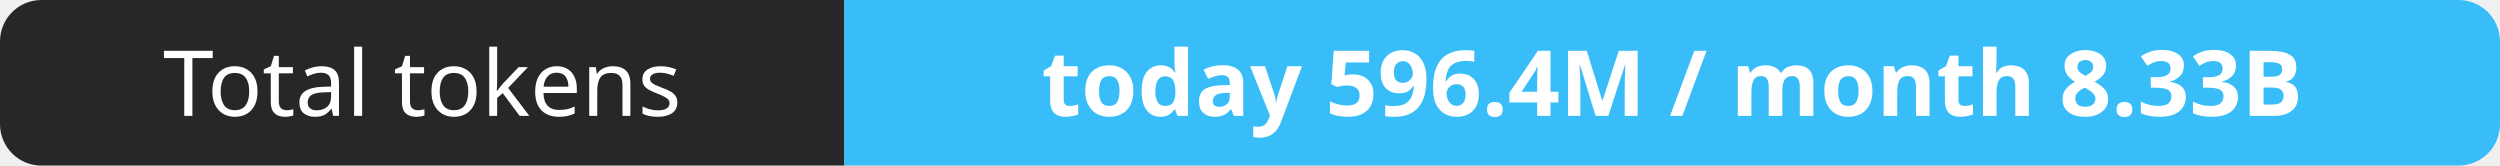
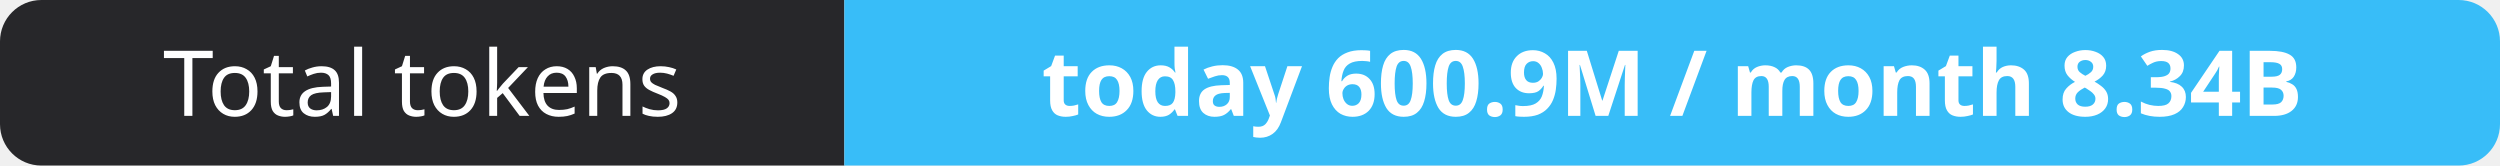
- <svg xmlns="http://www.w3.org/2000/svg" width="302" height="20" role="img" aria-label="Total tokens: today 596.4M / month 8.33B">
+ <svg xmlns="http://www.w3.org/2000/svg" width="302" height="20" role="img" aria-label="Total tokens: today 600.9M / month 8.34B">
  <clipPath id="r">
    <rect width="302" height="20" rx="5" fill="#fff" />
  </clipPath>
  <g clip-path="url(#r)">
    <rect width="102" height="20" fill="#27272a" />
    <rect x="102" width="200" height="20" fill="#38bdf8" />
  </g>
  <g fill="#fff" text-anchor="middle" font-family="Verdana,Geneva,sans-serif" font-size="11">
    <text x="51.0" y="14">Total tokens</text>
-     <text x="202.0" y="14" font-weight="700">today 596.4M / month 8.33B</text>
+     <text x="202.0" y="14" font-weight="700">today 600.9M / month 8.34B</text>
  </g>
</svg>
